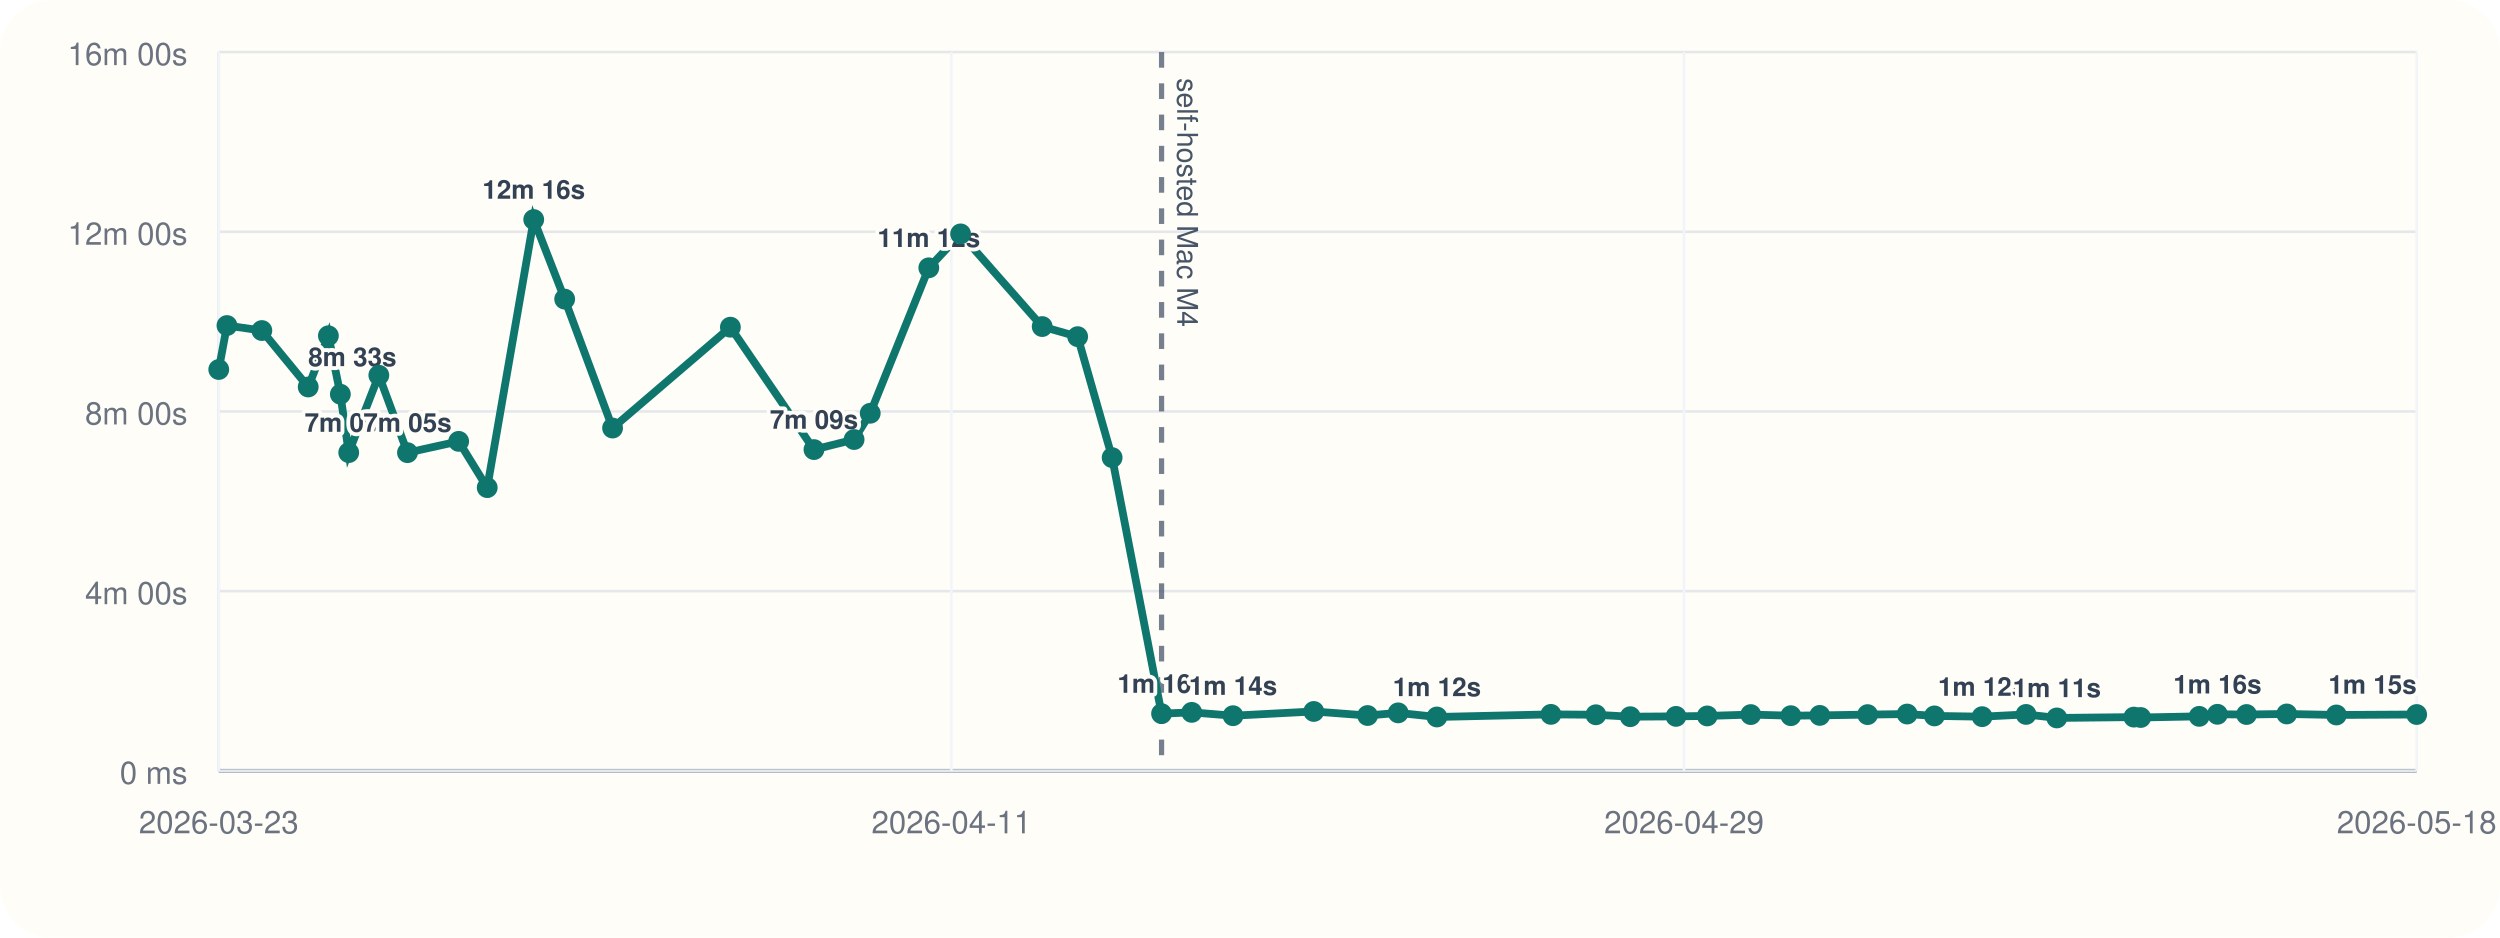
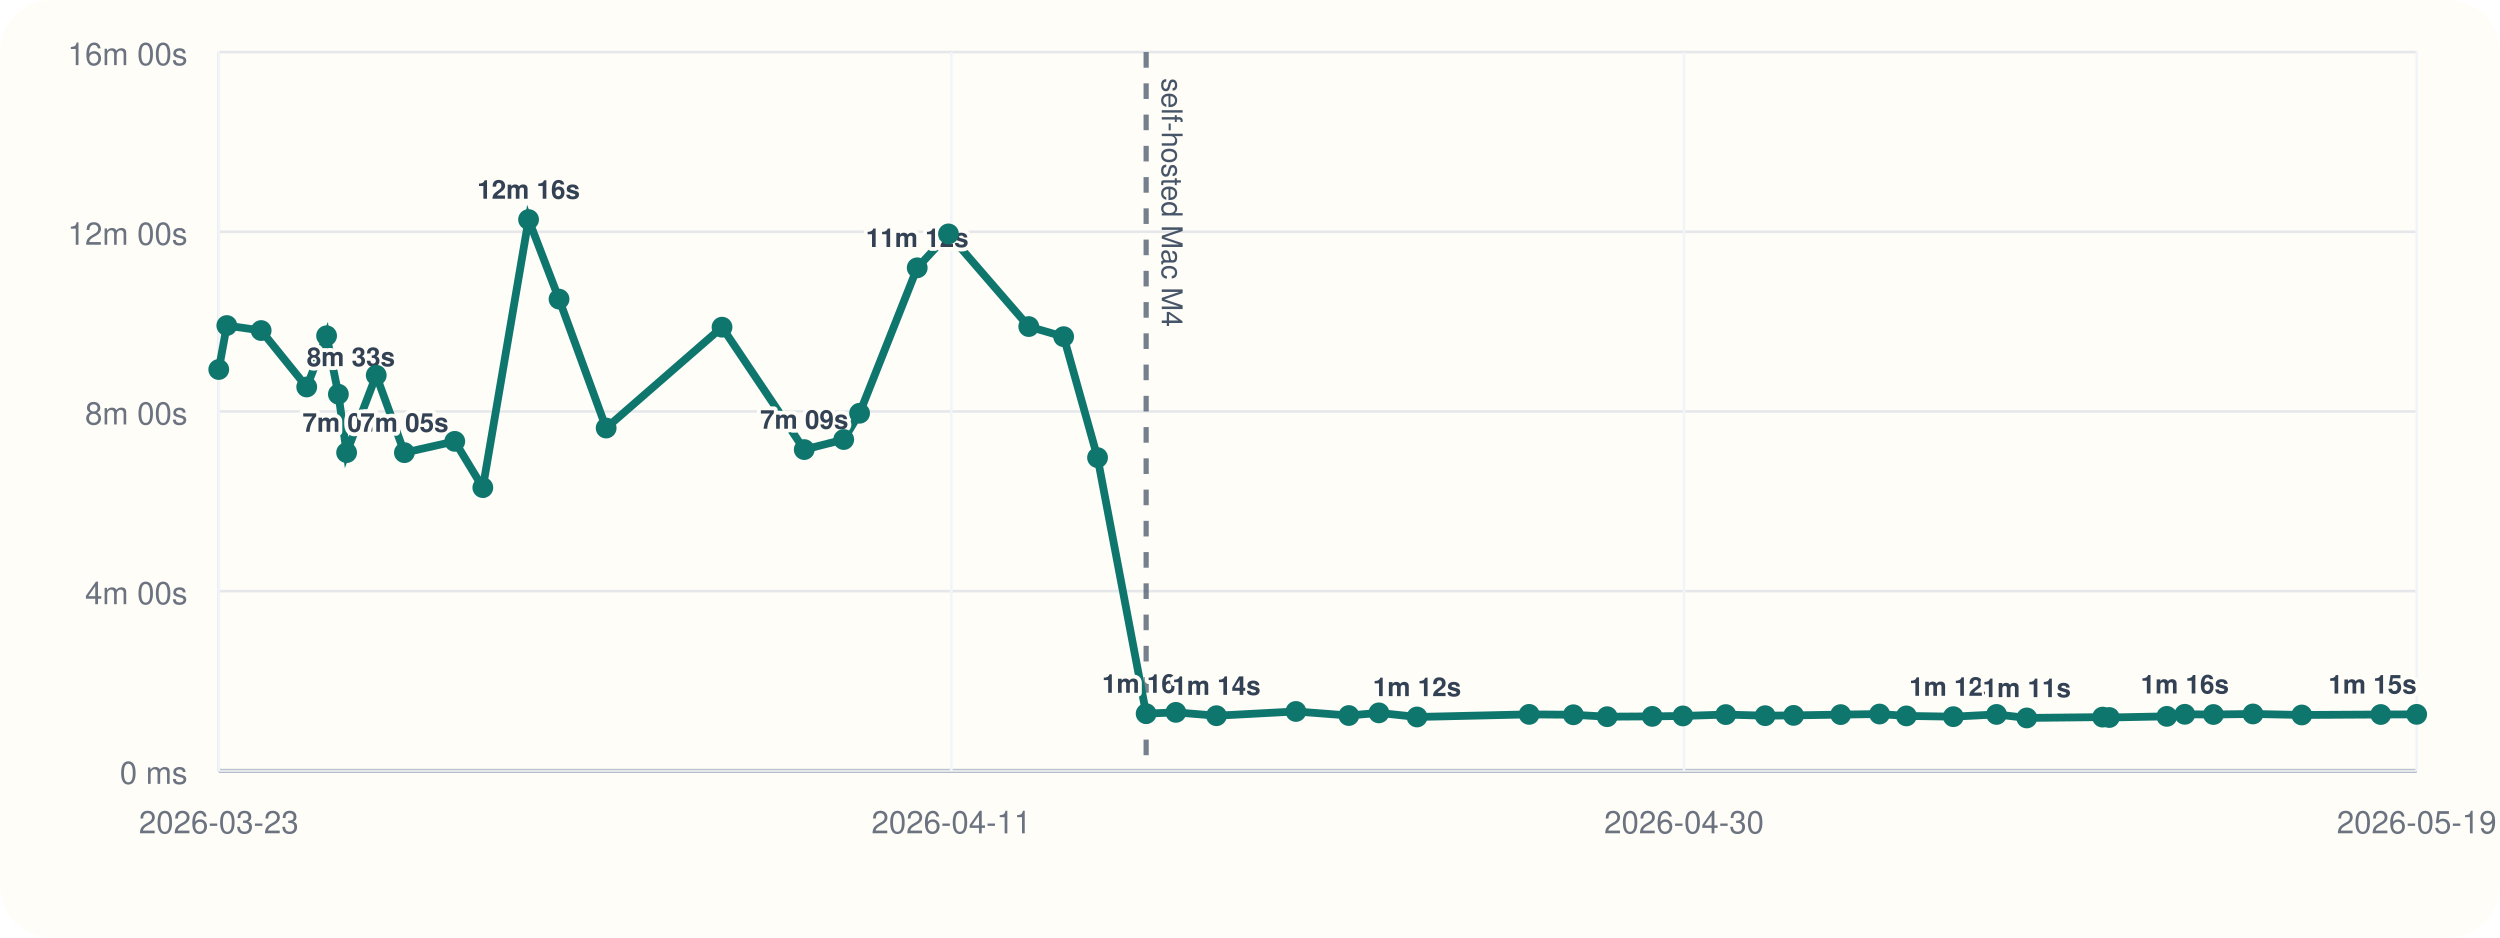
<svg xmlns="http://www.w3.org/2000/svg" viewBox="0 0 960 360">
  <rect width="960" height="360" rx="20" fill="#fffdf7" />
  <line x1="84" y1="296" x2="928" y2="296" stroke="#cbd5e1" stroke-width="1" />
  <line x1="84" y1="20" x2="84" y2="296" stroke="#cbd5e1" stroke-width="1" />
  <line x1="84" y1="296.00" x2="928" y2="296.00" stroke="#94a3b8" stroke-width="1.5" />
  <line x1="84" y1="296.00" x2="928" y2="296.00" stroke="#e5e7eb" stroke-width="1" />
  <text x="72" y="301.00" text-anchor="end" font-size="12" font-family="Helvetica, Arial, sans-serif" fill="#6b7280">0 ms</text>
  <line x1="84" y1="227.00" x2="928" y2="227.00" stroke="#e5e7eb" stroke-width="1" />
  <text x="72" y="232.00" text-anchor="end" font-size="12" font-family="Helvetica, Arial, sans-serif" fill="#6b7280">4m 00s</text>
  <line x1="84" y1="158.00" x2="928" y2="158.00" stroke="#e5e7eb" stroke-width="1" />
  <text x="72" y="163.00" text-anchor="end" font-size="12" font-family="Helvetica, Arial, sans-serif" fill="#6b7280">8m 00s</text>
  <line x1="84" y1="89.00" x2="928" y2="89.00" stroke="#e5e7eb" stroke-width="1" />
  <text x="72" y="94.00" text-anchor="end" font-size="12" font-family="Helvetica, Arial, sans-serif" fill="#6b7280">12m 00s</text>
  <line x1="84" y1="20.00" x2="928" y2="20.00" stroke="#e5e7eb" stroke-width="1" />
  <text x="72" y="25.00" text-anchor="end" font-size="12" font-family="Helvetica, Arial, sans-serif" fill="#6b7280">16m 00s</text>
  <line x1="84.00" y1="20" x2="84.00" y2="296" stroke="#f1f5f9" stroke-width="1" />
  <text x="84.00" y="320" text-anchor="middle" font-size="12" font-family="Helvetica, Arial, sans-serif" fill="#6b7280">2026-03-23</text>
  <line x1="365.33" y1="20" x2="365.33" y2="296" stroke="#f1f5f9" stroke-width="1" />
  <text x="365.33" y="320" text-anchor="middle" font-size="12" font-family="Helvetica, Arial, sans-serif" fill="#6b7280">2026-04-11</text>
  <line x1="646.67" y1="20" x2="646.67" y2="296" stroke="#f1f5f9" stroke-width="1" />
-   <text x="646.67" y="320" text-anchor="middle" font-size="12" font-family="Helvetica, Arial, sans-serif" fill="#6b7280">2026-04-29</text>
+   <text x="646.67" y="320" text-anchor="middle" font-size="12" font-family="Helvetica, Arial, sans-serif" fill="#6b7280">2026-04-30</text>
  <line x1="928.00" y1="20" x2="928.00" y2="296" stroke="#f1f5f9" stroke-width="1" />
-   <text x="928.00" y="320" text-anchor="middle" font-size="12" font-family="Helvetica, Arial, sans-serif" fill="#6b7280">2026-05-18</text>
-   <line x1="446.04" y1="20" x2="446.04" y2="296" stroke="#475569" stroke-width="2" stroke-dasharray="6 6" opacity="0.75" />
-   <text x="452.04" y="30" transform="rotate(90 452.04 30)" font-size="11" font-family="Helvetica, Arial, sans-serif" fill="#475569">self-hosted Mac M4</text>
-   <polyline fill="none" stroke="#0f766e" stroke-width="3" points="84.00,141.89 87.15,125.01 100.55,126.93 118.35,148.60 126.10,128.94 130.70,151.38 133.91,173.80 145.47,144.10 156.47,173.82 176.13,169.48 187.09,187.24 204.95,84.31 216.84,114.86 235.23,164.37 280.47,125.64 312.56,172.64 327.97,168.78 334.17,158.69 356.66,102.84 368.87,89.82 400.20,125.40 413.82,129.28 427.06,175.73 446.04,274.04 457.63,273.55 473.48,274.83 504.49,273.20 525.15,274.76 536.90,273.74 551.77,275.32 595.55,274.32 612.82,274.47 626.02,275.21 643.59,275.09 655.58,274.92 672.30,274.40 687.69,274.82 698.79,274.71 717.16,274.41 732.34,274.19 742.82,274.91 761.14,275.20 778.00,274.34 789.82,275.69 819.40,275.37 822.03,275.52 844.49,275.08 851.49,274.29 862.67,274.37 878.11,274.16 897.17,274.55 928.00,274.37" />
+   <text x="928.00" y="320" text-anchor="middle" font-size="12" font-family="Helvetica, Arial, sans-serif" fill="#6b7280">2026-05-19</text>
+   <line x1="440.12" y1="20" x2="440.12" y2="296" stroke="#475569" stroke-width="2" stroke-dasharray="6 6" opacity="0.75" />
+   <text x="446.12" y="30" transform="rotate(90 446.12 30)" font-size="11" font-family="Helvetica, Arial, sans-serif" fill="#475569">self-hosted Mac M4</text>
+   <polyline fill="none" stroke="#0f766e" stroke-width="3" points="84.00,141.89 87.10,125.01 100.28,126.93 117.78,148.60 125.41,128.94 129.94,151.38 133.10,173.80 144.47,144.10 155.29,173.82 174.63,169.48 185.41,187.24 202.97,84.31 214.67,114.86 232.76,164.37 277.26,125.64 308.83,172.64 323.99,168.78 330.08,158.69 352.21,102.84 364.22,89.82 395.04,125.40 408.44,129.28 421.46,175.73 440.12,274.04 451.53,273.55 467.12,274.83 497.63,273.20 517.95,274.76 529.50,273.74 544.13,275.32 587.19,274.32 604.18,274.47 617.16,275.21 634.45,275.09 646.24,274.92 662.70,274.40 677.83,274.82 688.75,274.71 706.82,274.41 721.75,274.19 732.06,274.91 750.08,275.20 766.67,274.34 778.29,275.69 807.39,275.37 809.97,275.52 832.07,275.08 838.96,274.29 849.96,274.37 865.14,274.16 883.89,274.55 914.22,274.37 928.00,274.31" />
  <circle cx="84.00" cy="141.89" r="4" fill="#0f766e" />
-   <circle cx="87.15" cy="125.01" r="4" fill="#0f766e" />
-   <circle cx="100.55" cy="126.93" r="4" fill="#0f766e" />
-   <circle cx="118.35" cy="148.60" r="4" fill="#0f766e" />
-   <text x="118.35" y="140.60" text-anchor="start" font-size="10" font-family="Helvetica, Arial, sans-serif" font-weight="600" paint-order="stroke" stroke="#fffdf7" stroke-width="3" stroke-linejoin="round" fill="#334155">8m 33s</text>
-   <circle cx="126.10" cy="128.94" r="4" fill="#0f766e" />
-   <circle cx="130.70" cy="151.38" r="4" fill="#0f766e" />
-   <circle cx="133.91" cy="173.80" r="4" fill="#0f766e" />
-   <text x="133.91" y="165.80" text-anchor="middle" font-size="10" font-family="Helvetica, Arial, sans-serif" font-weight="600" paint-order="stroke" stroke="#fffdf7" stroke-width="3" stroke-linejoin="round" fill="#334155">7m 05s</text>
-   <circle cx="145.47" cy="144.10" r="4" fill="#0f766e" />
-   <circle cx="156.47" cy="173.82" r="4" fill="#0f766e" />
-   <text x="156.47" y="165.82" text-anchor="middle" font-size="10" font-family="Helvetica, Arial, sans-serif" font-weight="600" paint-order="stroke" stroke="#fffdf7" stroke-width="3" stroke-linejoin="round" fill="#334155">7m 05s</text>
-   <circle cx="176.13" cy="169.48" r="4" fill="#0f766e" />
-   <circle cx="187.09" cy="187.24" r="4" fill="#0f766e" />
-   <circle cx="204.95" cy="84.31" r="4" fill="#0f766e" />
-   <text x="204.95" y="76.31" text-anchor="middle" font-size="10" font-family="Helvetica, Arial, sans-serif" font-weight="600" paint-order="stroke" stroke="#fffdf7" stroke-width="3" stroke-linejoin="round" fill="#334155">12m 16s</text>
-   <circle cx="216.84" cy="114.86" r="4" fill="#0f766e" />
-   <circle cx="235.23" cy="164.37" r="4" fill="#0f766e" />
-   <circle cx="280.47" cy="125.64" r="4" fill="#0f766e" />
-   <circle cx="312.56" cy="172.64" r="4" fill="#0f766e" />
-   <text x="312.56" y="164.64" text-anchor="middle" font-size="10" font-family="Helvetica, Arial, sans-serif" font-weight="600" paint-order="stroke" stroke="#fffdf7" stroke-width="3" stroke-linejoin="round" fill="#334155">7m 09s</text>
-   <circle cx="327.97" cy="168.78" r="4" fill="#0f766e" />
-   <circle cx="334.17" cy="158.69" r="4" fill="#0f766e" />
-   <circle cx="356.66" cy="102.84" r="4" fill="#0f766e" />
-   <text x="356.66" y="94.84" text-anchor="middle" font-size="10" font-family="Helvetica, Arial, sans-serif" font-weight="600" paint-order="stroke" stroke="#fffdf7" stroke-width="3" stroke-linejoin="round" fill="#334155">11m 12s</text>
-   <circle cx="368.87" cy="89.82" r="4" fill="#0f766e" />
-   <circle cx="400.20" cy="125.40" r="4" fill="#0f766e" />
-   <circle cx="413.82" cy="129.28" r="4" fill="#0f766e" />
-   <circle cx="427.06" cy="175.73" r="4" fill="#0f766e" />
-   <circle cx="446.04" cy="274.04" r="4" fill="#0f766e" />
-   <text x="446.04" y="266.04" text-anchor="middle" font-size="10" font-family="Helvetica, Arial, sans-serif" font-weight="600" paint-order="stroke" stroke="#fffdf7" stroke-width="3" stroke-linejoin="round" fill="#334155">1m 16s</text>
-   <circle cx="457.63" cy="273.55" r="4" fill="#0f766e" />
-   <circle cx="473.48" cy="274.83" r="4" fill="#0f766e" />
-   <text x="473.48" y="266.83" text-anchor="middle" font-size="10" font-family="Helvetica, Arial, sans-serif" font-weight="600" paint-order="stroke" stroke="#fffdf7" stroke-width="3" stroke-linejoin="round" fill="#334155">1m 14s</text>
-   <circle cx="504.49" cy="273.20" r="4" fill="#0f766e" />
-   <circle cx="525.15" cy="274.76" r="4" fill="#0f766e" />
-   <circle cx="536.90" cy="273.74" r="4" fill="#0f766e" />
-   <circle cx="551.77" cy="275.32" r="4" fill="#0f766e" />
-   <text x="551.77" y="267.32" text-anchor="middle" font-size="10" font-family="Helvetica, Arial, sans-serif" font-weight="600" paint-order="stroke" stroke="#fffdf7" stroke-width="3" stroke-linejoin="round" fill="#334155">1m 12s</text>
-   <circle cx="595.55" cy="274.32" r="4" fill="#0f766e" />
-   <circle cx="612.82" cy="274.47" r="4" fill="#0f766e" />
-   <circle cx="626.02" cy="275.21" r="4" fill="#0f766e" />
-   <circle cx="643.59" cy="275.09" r="4" fill="#0f766e" />
-   <circle cx="655.58" cy="274.92" r="4" fill="#0f766e" />
-   <circle cx="672.30" cy="274.40" r="4" fill="#0f766e" />
-   <circle cx="687.69" cy="274.82" r="4" fill="#0f766e" />
-   <circle cx="698.79" cy="274.71" r="4" fill="#0f766e" />
-   <circle cx="717.16" cy="274.41" r="4" fill="#0f766e" />
-   <circle cx="732.34" cy="274.19" r="4" fill="#0f766e" />
-   <circle cx="742.82" cy="274.91" r="4" fill="#0f766e" />
-   <circle cx="761.14" cy="275.20" r="4" fill="#0f766e" />
-   <text x="761.14" y="267.20" text-anchor="middle" font-size="10" font-family="Helvetica, Arial, sans-serif" font-weight="600" paint-order="stroke" stroke="#fffdf7" stroke-width="3" stroke-linejoin="round" fill="#334155">1m 12s</text>
-   <circle cx="778.00" cy="274.34" r="4" fill="#0f766e" />
-   <circle cx="789.82" cy="275.69" r="4" fill="#0f766e" />
-   <text x="789.82" y="267.69" text-anchor="middle" font-size="10" font-family="Helvetica, Arial, sans-serif" font-weight="600" paint-order="stroke" stroke="#fffdf7" stroke-width="3" stroke-linejoin="round" fill="#334155">1m 11s</text>
-   <circle cx="819.40" cy="275.37" r="4" fill="#0f766e" />
-   <circle cx="822.03" cy="275.52" r="4" fill="#0f766e" />
-   <circle cx="844.49" cy="275.08" r="4" fill="#0f766e" />
-   <circle cx="851.49" cy="274.29" r="4" fill="#0f766e" />
-   <text x="851.49" y="266.29" text-anchor="middle" font-size="10" font-family="Helvetica, Arial, sans-serif" font-weight="600" paint-order="stroke" stroke="#fffdf7" stroke-width="3" stroke-linejoin="round" fill="#334155">1m 16s</text>
-   <circle cx="862.67" cy="274.37" r="4" fill="#0f766e" />
-   <circle cx="878.11" cy="274.16" r="4" fill="#0f766e" />
-   <circle cx="897.17" cy="274.55" r="4" fill="#0f766e" />
-   <circle cx="928.00" cy="274.37" r="4" fill="#0f766e" />
-   <text x="928.00" y="266.37" text-anchor="end" font-size="10" font-family="Helvetica, Arial, sans-serif" font-weight="600" paint-order="stroke" stroke="#fffdf7" stroke-width="3" stroke-linejoin="round" fill="#334155">1m 15s</text>
+   <circle cx="87.10" cy="125.01" r="4" fill="#0f766e" />
+   <circle cx="100.28" cy="126.93" r="4" fill="#0f766e" />
+   <circle cx="117.78" cy="148.60" r="4" fill="#0f766e" />
+   <text x="117.78" y="140.60" text-anchor="start" font-size="10" font-family="Helvetica, Arial, sans-serif" font-weight="600" paint-order="stroke" stroke="#fffdf7" stroke-width="3" stroke-linejoin="round" fill="#334155">8m 33s</text>
+   <circle cx="125.41" cy="128.94" r="4" fill="#0f766e" />
+   <circle cx="129.94" cy="151.38" r="4" fill="#0f766e" />
+   <circle cx="133.10" cy="173.80" r="4" fill="#0f766e" />
+   <text x="133.10" y="165.80" text-anchor="middle" font-size="10" font-family="Helvetica, Arial, sans-serif" font-weight="600" paint-order="stroke" stroke="#fffdf7" stroke-width="3" stroke-linejoin="round" fill="#334155">7m 05s</text>
+   <circle cx="144.47" cy="144.10" r="4" fill="#0f766e" />
+   <circle cx="155.29" cy="173.82" r="4" fill="#0f766e" />
+   <text x="155.29" y="165.82" text-anchor="middle" font-size="10" font-family="Helvetica, Arial, sans-serif" font-weight="600" paint-order="stroke" stroke="#fffdf7" stroke-width="3" stroke-linejoin="round" fill="#334155">7m 05s</text>
+   <circle cx="174.63" cy="169.48" r="4" fill="#0f766e" />
+   <circle cx="185.41" cy="187.24" r="4" fill="#0f766e" />
+   <circle cx="202.97" cy="84.31" r="4" fill="#0f766e" />
+   <text x="202.97" y="76.31" text-anchor="middle" font-size="10" font-family="Helvetica, Arial, sans-serif" font-weight="600" paint-order="stroke" stroke="#fffdf7" stroke-width="3" stroke-linejoin="round" fill="#334155">12m 16s</text>
+   <circle cx="214.67" cy="114.86" r="4" fill="#0f766e" />
+   <circle cx="232.76" cy="164.37" r="4" fill="#0f766e" />
+   <circle cx="277.26" cy="125.64" r="4" fill="#0f766e" />
+   <circle cx="308.83" cy="172.64" r="4" fill="#0f766e" />
+   <text x="308.83" y="164.64" text-anchor="middle" font-size="10" font-family="Helvetica, Arial, sans-serif" font-weight="600" paint-order="stroke" stroke="#fffdf7" stroke-width="3" stroke-linejoin="round" fill="#334155">7m 09s</text>
+   <circle cx="323.99" cy="168.78" r="4" fill="#0f766e" />
+   <circle cx="330.08" cy="158.69" r="4" fill="#0f766e" />
+   <circle cx="352.21" cy="102.84" r="4" fill="#0f766e" />
+   <text x="352.21" y="94.84" text-anchor="middle" font-size="10" font-family="Helvetica, Arial, sans-serif" font-weight="600" paint-order="stroke" stroke="#fffdf7" stroke-width="3" stroke-linejoin="round" fill="#334155">11m 12s</text>
+   <circle cx="364.22" cy="89.82" r="4" fill="#0f766e" />
+   <circle cx="395.04" cy="125.40" r="4" fill="#0f766e" />
+   <circle cx="408.44" cy="129.28" r="4" fill="#0f766e" />
+   <circle cx="421.46" cy="175.73" r="4" fill="#0f766e" />
+   <circle cx="440.12" cy="274.04" r="4" fill="#0f766e" />
+   <text x="440.12" y="266.04" text-anchor="middle" font-size="10" font-family="Helvetica, Arial, sans-serif" font-weight="600" paint-order="stroke" stroke="#fffdf7" stroke-width="3" stroke-linejoin="round" fill="#334155">1m 16s</text>
+   <circle cx="451.53" cy="273.55" r="4" fill="#0f766e" />
+   <circle cx="467.12" cy="274.83" r="4" fill="#0f766e" />
+   <text x="467.12" y="266.83" text-anchor="middle" font-size="10" font-family="Helvetica, Arial, sans-serif" font-weight="600" paint-order="stroke" stroke="#fffdf7" stroke-width="3" stroke-linejoin="round" fill="#334155">1m 14s</text>
+   <circle cx="497.63" cy="273.20" r="4" fill="#0f766e" />
+   <circle cx="517.95" cy="274.76" r="4" fill="#0f766e" />
+   <circle cx="529.50" cy="273.74" r="4" fill="#0f766e" />
+   <circle cx="544.13" cy="275.32" r="4" fill="#0f766e" />
+   <text x="544.13" y="267.32" text-anchor="middle" font-size="10" font-family="Helvetica, Arial, sans-serif" font-weight="600" paint-order="stroke" stroke="#fffdf7" stroke-width="3" stroke-linejoin="round" fill="#334155">1m 12s</text>
+   <circle cx="587.19" cy="274.32" r="4" fill="#0f766e" />
+   <circle cx="604.18" cy="274.47" r="4" fill="#0f766e" />
+   <circle cx="617.16" cy="275.21" r="4" fill="#0f766e" />
+   <circle cx="634.45" cy="275.09" r="4" fill="#0f766e" />
+   <circle cx="646.24" cy="274.92" r="4" fill="#0f766e" />
+   <circle cx="662.70" cy="274.40" r="4" fill="#0f766e" />
+   <circle cx="677.83" cy="274.82" r="4" fill="#0f766e" />
+   <circle cx="688.75" cy="274.71" r="4" fill="#0f766e" />
+   <circle cx="706.82" cy="274.41" r="4" fill="#0f766e" />
+   <circle cx="721.75" cy="274.19" r="4" fill="#0f766e" />
+   <circle cx="732.06" cy="274.91" r="4" fill="#0f766e" />
+   <circle cx="750.08" cy="275.20" r="4" fill="#0f766e" />
+   <text x="750.08" y="267.20" text-anchor="middle" font-size="10" font-family="Helvetica, Arial, sans-serif" font-weight="600" paint-order="stroke" stroke="#fffdf7" stroke-width="3" stroke-linejoin="round" fill="#334155">1m 12s</text>
+   <circle cx="766.67" cy="274.34" r="4" fill="#0f766e" />
+   <circle cx="778.29" cy="275.69" r="4" fill="#0f766e" />
+   <text x="778.29" y="267.69" text-anchor="middle" font-size="10" font-family="Helvetica, Arial, sans-serif" font-weight="600" paint-order="stroke" stroke="#fffdf7" stroke-width="3" stroke-linejoin="round" fill="#334155">1m 11s</text>
+   <circle cx="807.39" cy="275.37" r="4" fill="#0f766e" />
+   <circle cx="809.97" cy="275.52" r="4" fill="#0f766e" />
+   <circle cx="832.07" cy="275.08" r="4" fill="#0f766e" />
+   <circle cx="838.96" cy="274.29" r="4" fill="#0f766e" />
+   <text x="838.96" y="266.29" text-anchor="middle" font-size="10" font-family="Helvetica, Arial, sans-serif" font-weight="600" paint-order="stroke" stroke="#fffdf7" stroke-width="3" stroke-linejoin="round" fill="#334155">1m 16s</text>
+   <circle cx="849.96" cy="274.37" r="4" fill="#0f766e" />
+   <circle cx="865.14" cy="274.16" r="4" fill="#0f766e" />
+   <circle cx="883.89" cy="274.55" r="4" fill="#0f766e" />
+   <circle cx="914.22" cy="274.37" r="4" fill="#0f766e" />
+   <circle cx="928.00" cy="274.31" r="4" fill="#0f766e" />
+   <text x="928.00" y="266.31" text-anchor="end" font-size="10" font-family="Helvetica, Arial, sans-serif" font-weight="600" paint-order="stroke" stroke="#fffdf7" stroke-width="3" stroke-linejoin="round" fill="#334155">1m 15s</text>
</svg>
